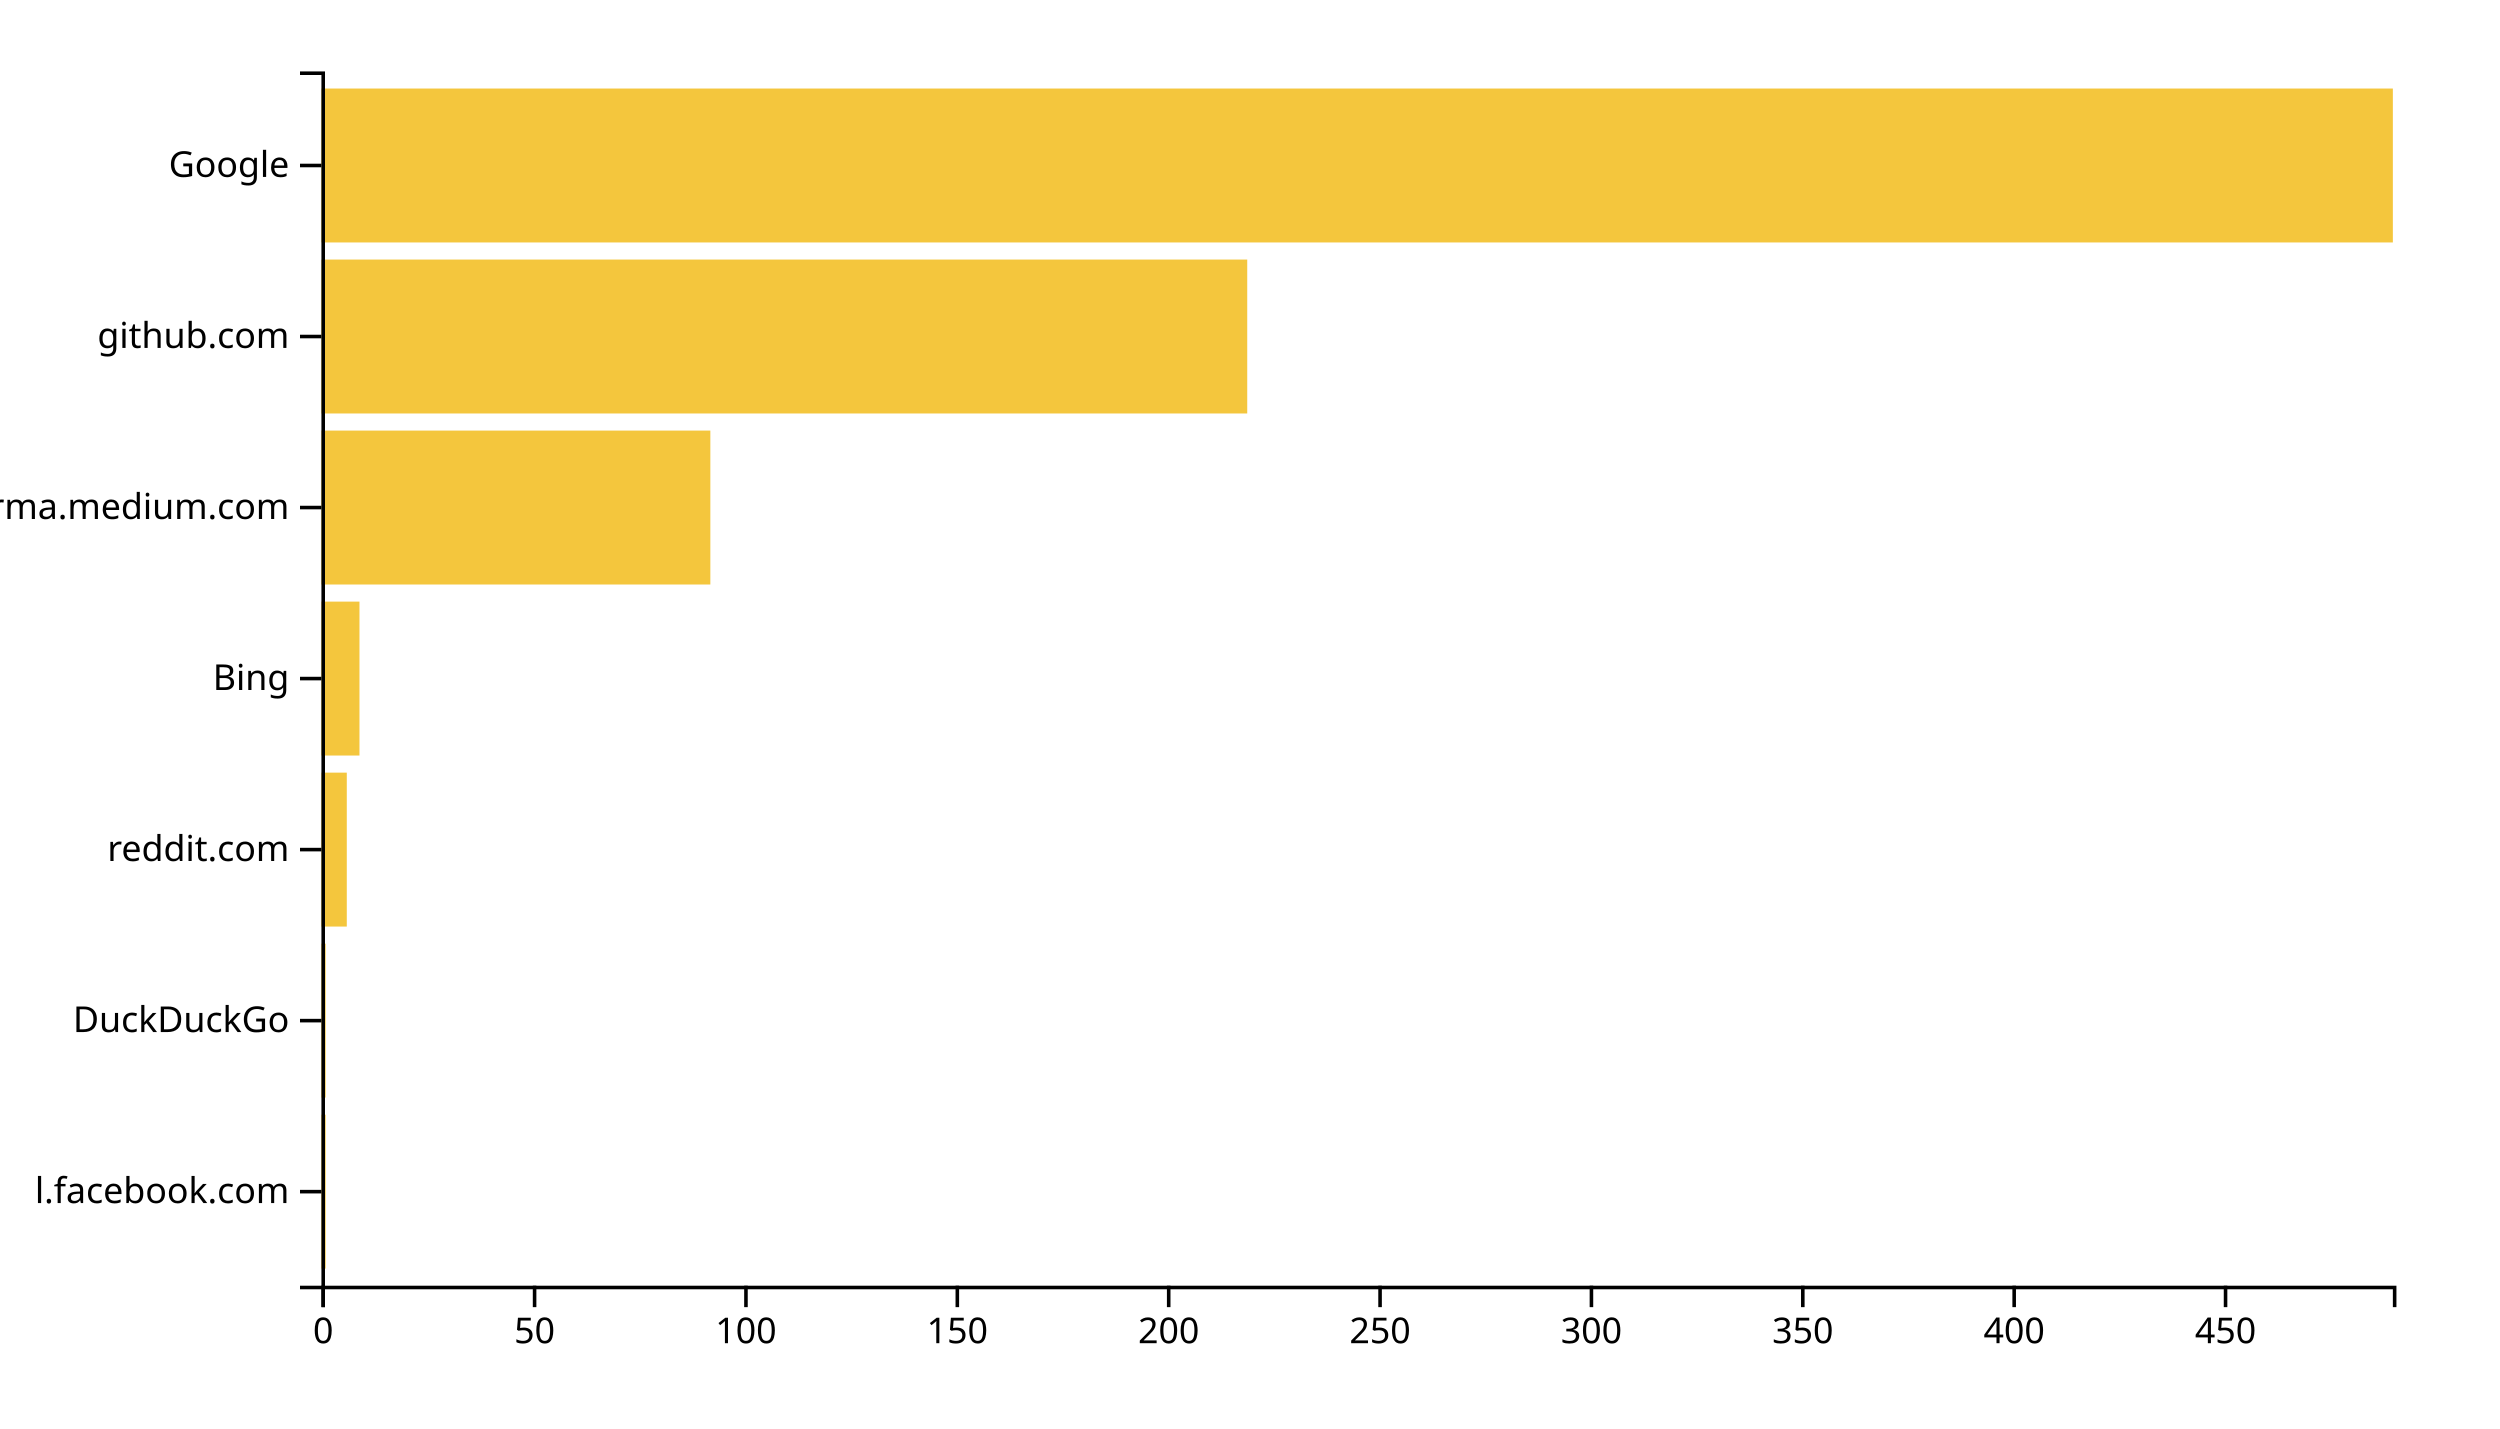
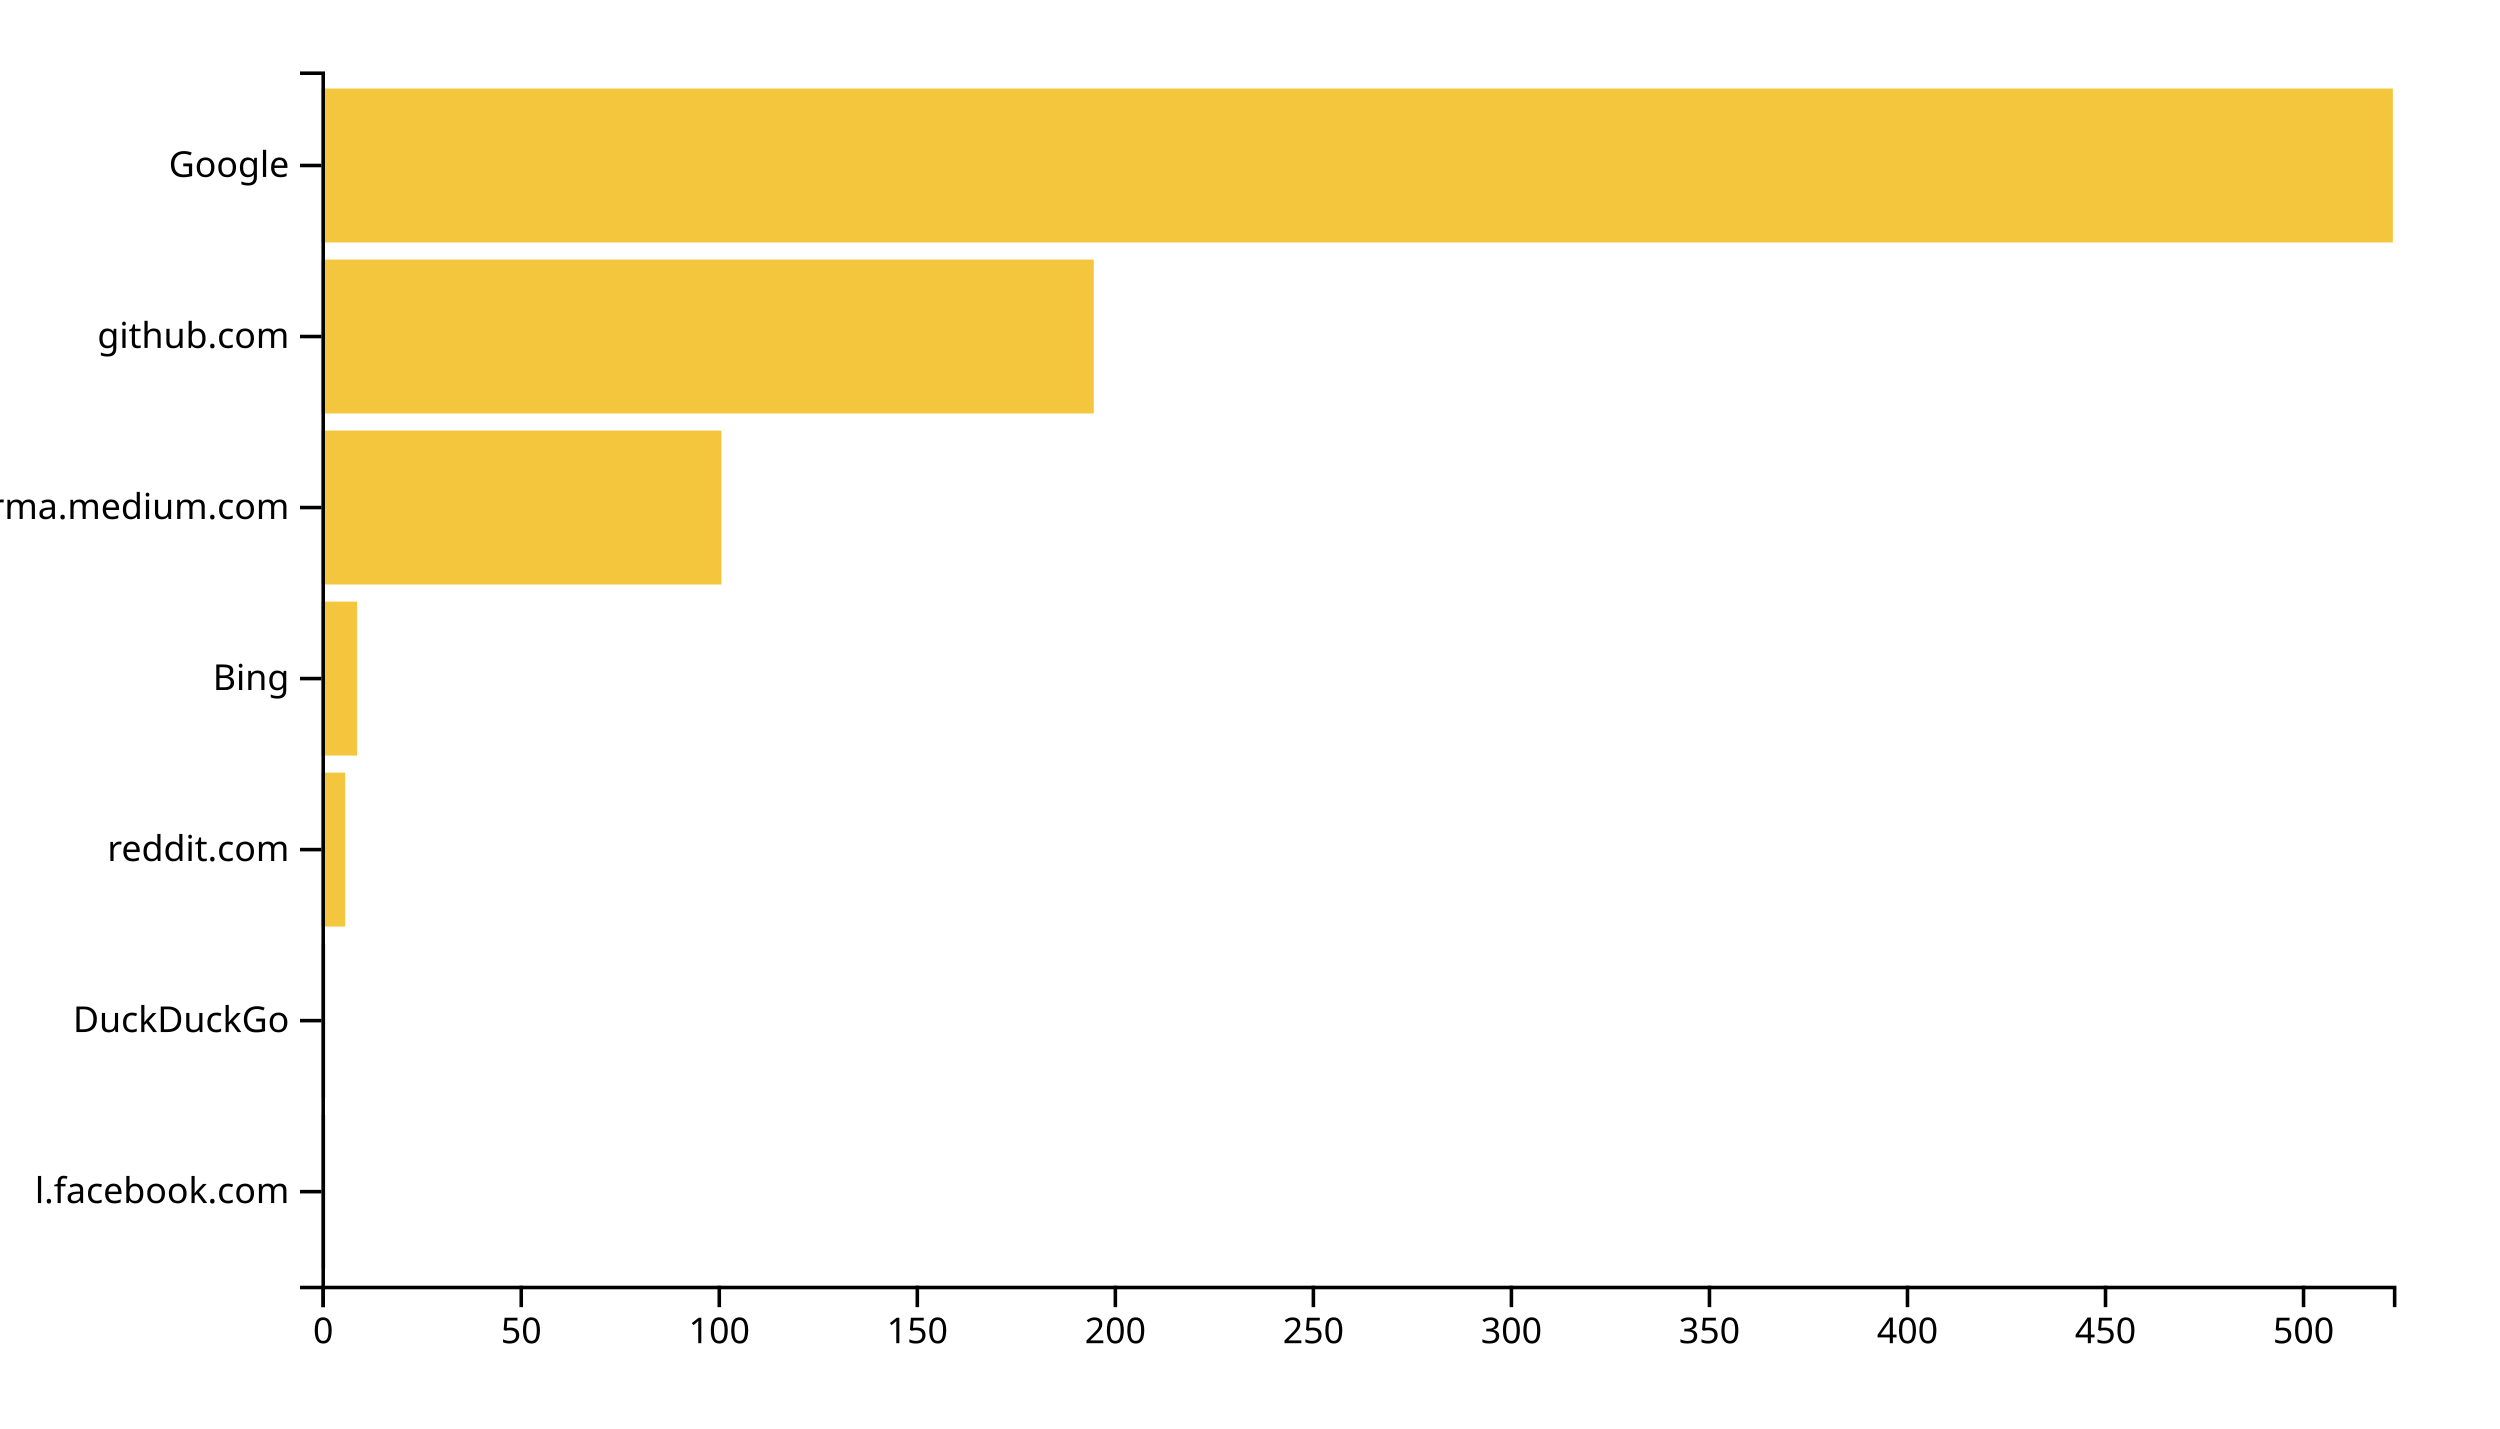
<svg xmlns="http://www.w3.org/2000/svg" width="700" height="400">
  <g transform="translate(90,20)">
-     <rect class="bar" width="1.184" y="292.113" height="43.099" style="fill: #f4c63d; text-anchor: end;" />
-     <rect class="bar" width="1.184" y="244.225" height="43.099" style="fill: #f4c63d; text-anchor: end;" />
-     <rect class="bar" width="7.102" y="196.338" height="43.099" style="fill: #f4c63d; text-anchor: end;" />
-     <rect class="bar" width="10.653" y="148.451" height="43.099" style="fill: #f4c63d; text-anchor: end;" />
-     <rect class="bar" width="108.898" y="100.563" height="43.099" style="fill: #f4c63d; text-anchor: end;" />
-     <rect class="bar" width="259.224" y="52.676" height="43.099" style="fill: #f4c63d; text-anchor: end;" />
+     <rect class="bar" width="1.109" y="292.113" height="43.099" style="fill: #f4c63d; text-anchor: end;" />
+     <rect class="bar" width="1.109" y="244.225" height="43.099" style="fill: #f4c63d; text-anchor: end;" />
+     <rect class="bar" width="6.654" y="196.338" height="43.099" style="fill: #f4c63d; text-anchor: end;" />
+     <rect class="bar" width="9.981" y="148.451" height="43.099" style="fill: #f4c63d; text-anchor: end;" />
+     <rect class="bar" width="112.008" y="100.563" height="43.099" style="fill: #f4c63d; text-anchor: end;" />
+     <rect class="bar" width="216.252" y="52.676" height="43.099" style="fill: #f4c63d; text-anchor: end;" />
    <rect class="bar" width="580" y="4.789" height="43.099" style="fill: #f4c63d; text-anchor: end;" />
    <g transform="translate(0,340)" fill="none" font-size="10" font-family="sans-serif" text-anchor="middle">
      <path class="domain" stroke="currentColor" d="M0.5,6V0.5H580.5V6" />
      <g class="tick" opacity="1" transform="translate(0.5,0)">
        <line stroke="currentColor" y2="6" />
        <text fill="currentColor" y="9" dy="0.71em">0</text>
      </g>
-       <g class="tick" opacity="1" transform="translate(59.68367,0)">
+       <g class="tick" opacity="1" transform="translate(55.94933,0)">
        <line stroke="currentColor" y2="6" />
        <text fill="currentColor" y="9" dy="0.71em">50</text>
      </g>
-       <g class="tick" opacity="1" transform="translate(118.8673,0)">
+       <g class="tick" opacity="1" transform="translate(111.3987,0)">
        <line stroke="currentColor" y2="6" />
        <text fill="currentColor" y="9" dy="0.71em">100</text>
      </g>
-       <g class="tick" opacity="1" transform="translate(178.051,0)">
+       <g class="tick" opacity="1" transform="translate(166.848,0)">
        <line stroke="currentColor" y2="6" />
        <text fill="currentColor" y="9" dy="0.71em">150</text>
      </g>
-       <g class="tick" opacity="1" transform="translate(237.2347,0)">
+       <g class="tick" opacity="1" transform="translate(222.2973,0)">
        <line stroke="currentColor" y2="6" />
        <text fill="currentColor" y="9" dy="0.71em">200</text>
      </g>
-       <g class="tick" opacity="1" transform="translate(296.4184,0)">
+       <g class="tick" opacity="1" transform="translate(277.7467,0)">
        <line stroke="currentColor" y2="6" />
        <text fill="currentColor" y="9" dy="0.71em">250</text>
      </g>
-       <g class="tick" opacity="1" transform="translate(355.602,0)">
+       <g class="tick" opacity="1" transform="translate(333.196,0)">
        <line stroke="currentColor" y2="6" />
        <text fill="currentColor" y="9" dy="0.71em">300</text>
      </g>
-       <g class="tick" opacity="1" transform="translate(414.7857,0)">
+       <g class="tick" opacity="1" transform="translate(388.6453,0)">
        <line stroke="currentColor" y2="6" />
        <text fill="currentColor" y="9" dy="0.71em">350</text>
      </g>
-       <g class="tick" opacity="1" transform="translate(473.9694,0)">
+       <g class="tick" opacity="1" transform="translate(444.0946,0)">
        <line stroke="currentColor" y2="6" />
        <text fill="currentColor" y="9" dy="0.71em">400</text>
      </g>
-       <g class="tick" opacity="1" transform="translate(533.1531,0)">
+       <g class="tick" opacity="1" transform="translate(499.544,0)">
        <line stroke="currentColor" y2="6" />
        <text fill="currentColor" y="9" dy="0.71em">450</text>
+       </g>
+       <g class="tick" opacity="1" transform="translate(554.9933,0)">
+         <line stroke="currentColor" y2="6" />
+         <text fill="currentColor" y="9" dy="0.71em">500</text>
      </g>
    </g>
    <g fill="none" font-size="10" font-family="sans-serif" text-anchor="end">
      <path class="domain" stroke="currentColor" d="M-6,340.5H0.5V0.5H-6" />
      <g class="tick" opacity="1" transform="translate(0,313.662)">
        <line stroke="currentColor" x2="-6" />
        <text fill="currentColor" x="-9" dy="0.32em">l.facebook.com</text>
      </g>
      <g class="tick" opacity="1" transform="translate(0,265.7746)">
        <line stroke="currentColor" x2="-6" />
        <text fill="currentColor" x="-9" dy="0.32em">DuckDuckGo</text>
      </g>
      <g class="tick" opacity="1" transform="translate(0,217.8873)">
        <line stroke="currentColor" x2="-6" />
        <text fill="currentColor" x="-9" dy="0.32em">reddit.com</text>
      </g>
      <g class="tick" opacity="1" transform="translate(0,170)">
        <line stroke="currentColor" x2="-6" />
        <text fill="currentColor" x="-9" dy="0.32em">Bing</text>
      </g>
      <g class="tick" opacity="1" transform="translate(0,122.1127)">
        <line stroke="currentColor" x2="-6" />
        <text fill="currentColor" x="-9" dy="0.32em">xgirma.medium.com</text>
      </g>
      <g class="tick" opacity="1" transform="translate(0,74.22535)">
        <line stroke="currentColor" x2="-6" />
        <text fill="currentColor" x="-9" dy="0.32em">github.com</text>
      </g>
      <g class="tick" opacity="1" transform="translate(0,26.33803)">
        <line stroke="currentColor" x2="-6" />
        <text fill="currentColor" x="-9" dy="0.32em">Google</text>
      </g>
    </g>
  </g>
</svg>
